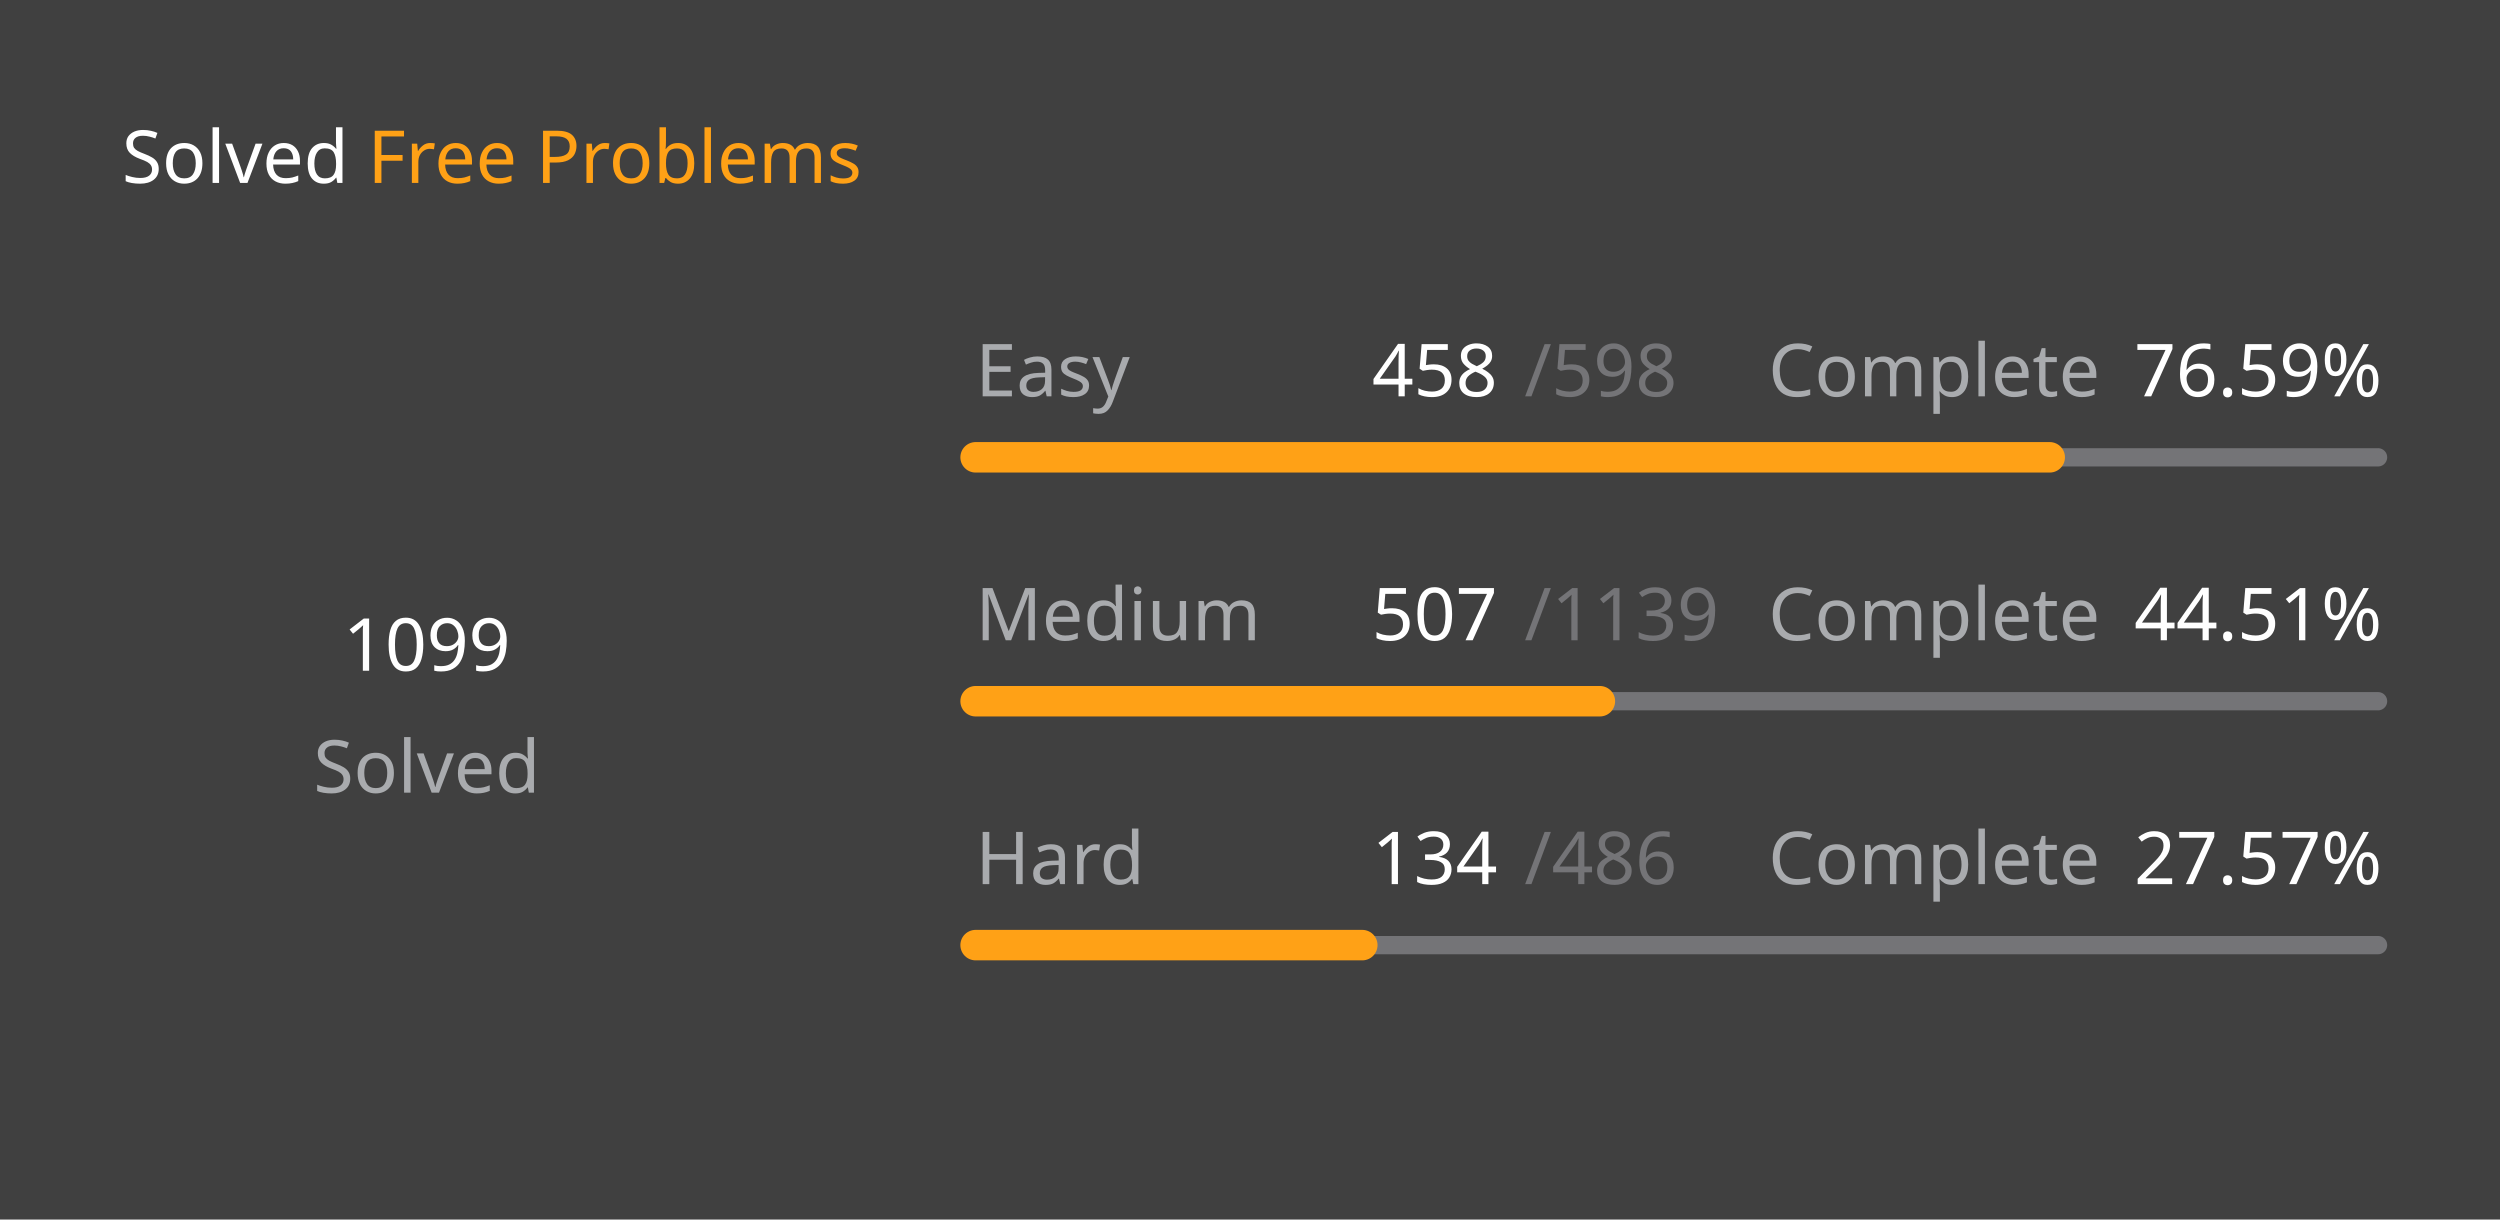
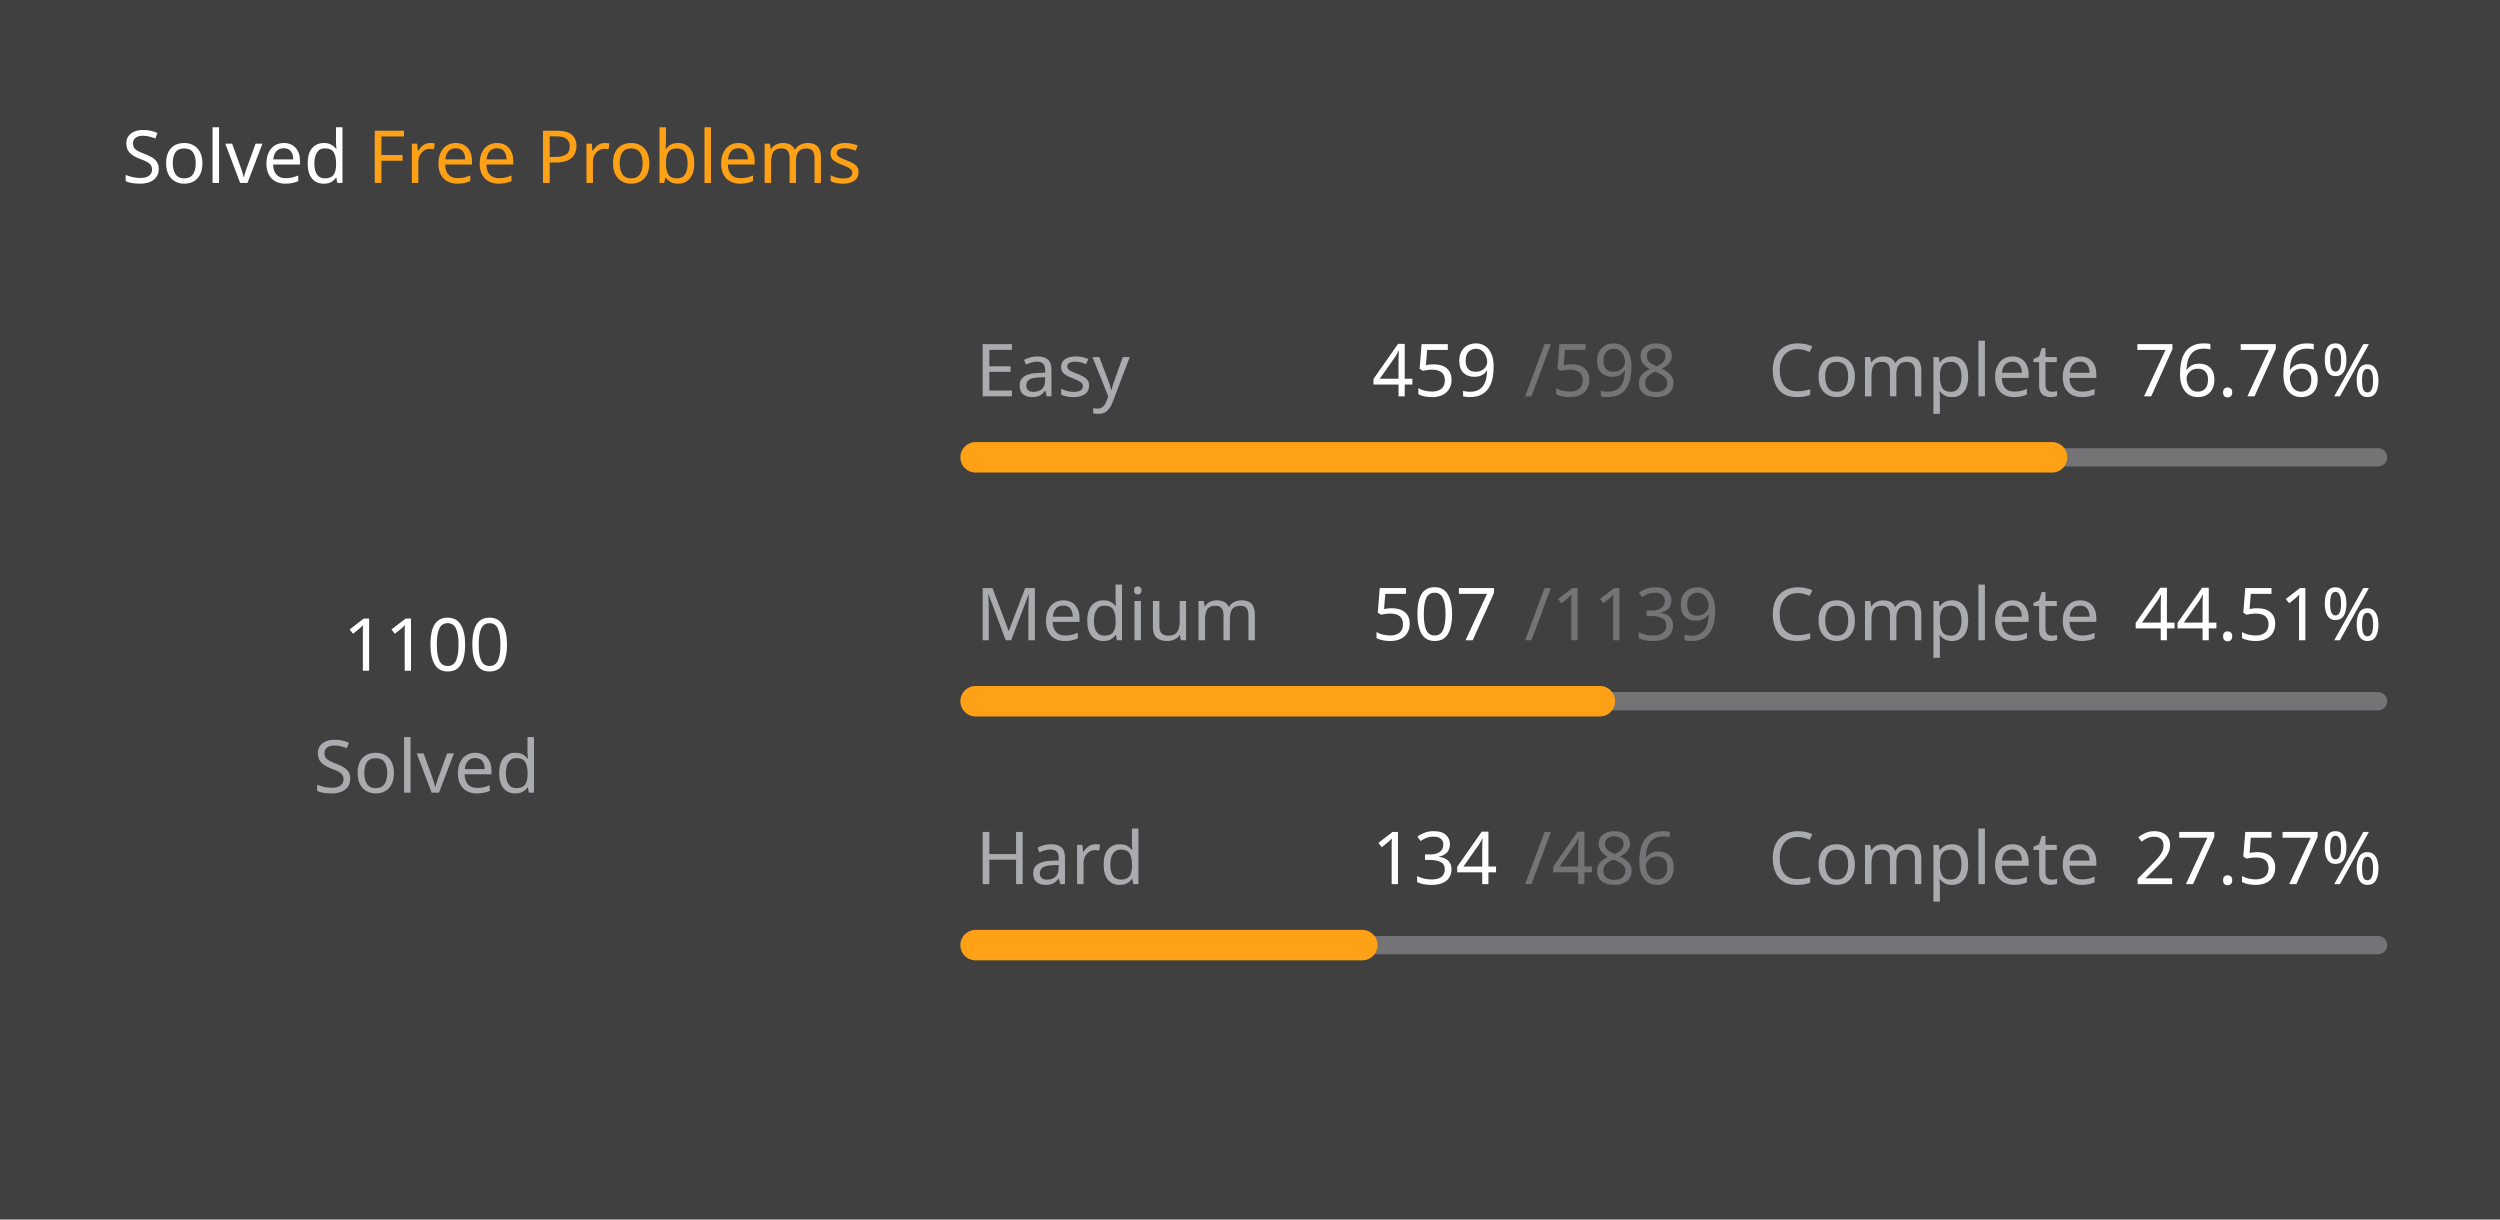
<svg xmlns="http://www.w3.org/2000/svg" version="1.1" height="200" width="410" viewBox="0 0 410 200">
  <style>*{font-family: "Segoe UI", Tahoma, Geneva, Verdana, sans-serif;}</style>
  <style>.title{font-weight: 500;font-size: 1rem;}</style>
  <style>.rotate-90{transform: rotate(-90deg);transform-origin: center;transform-box: fill-box;}</style>
  <style>.state{font-size: .75rem;}</style>
  <style>.light{color: #ffffff;fill: #ffffff;}</style>
  <style>.light-gray{color: #eff2f699;fill: #eff2f699;}</style>
  <style>.dark-gray{color: #ebebf54d;fill: #ebebf54d;}</style>
  <style>.gray{color: #747474;fill: #747474;}</style>
  <style>.orange{color: #ffa116;fill: #ffa116;}</style>
  <style>.background{color: #404040;fill: #404040;}</style>
  <rect fill="#404040" x="0" y="0" width="410" height="200" rx="0.5rem" />
  <g text-anchor="start" text-decoration="1" class="title">
    <text x="20" y="30">
      <tspan class="light">Solved</tspan>
      <tspan class="orange">Free Problems</tspan>
    </text>
  </g>
  <g class="rotate-90">
    <circle fill="none" cx="70" cy="110" r="46" stroke="#747474" stroke-width="3" stroke-linecap="round" />
-     <circle fill="none" cx="70" cy="110" r="46" stroke="#ffa116" stroke-width="5" stroke-linecap="round" stroke-dasharray="142.888 146.138" stroke-dashoffset="0" data-difficult="ALL" />
+     <circle fill="none" cx="70" cy="110" r="46" stroke="#ffa116" stroke-width="5" stroke-linecap="round" stroke-dasharray="143.018 146.008" stroke-dashoffset="0" data-difficult="ALL" />
  </g>
  <g class="state">
    <g text-anchor="middle">
-       <text x="70" y="110" class="light" font-size="1.2rem">1099</text>
+       <text x="70" y="110" class="light" font-size="1.2rem">1100</text>
      <text x="70" y="130" class="light-gray">Solved</text>
    </g>
    <g>
      <text x="160" y="65" class="light-gray">Easy</text>
-       <text x="225" y="65" class="light">458</text>
+       <text x="225" y="65" class="light">459</text>
      <text x="250" y="65" class="dark-gray">/598</text>
      <text x="290" y="65" class="light-gray">Complete</text>
-       <text x="350" y="65" class="light">76.59%</text>
+       <text x="350" y="65" class="light">76.76%</text>
      <path d="M 160 75 L 390 75" stroke-linecap="round" stroke-linejoin="round" stroke="#ebebf54d" stroke-width="3" />
-       <path d="M 160 75 L 336.154 75" stroke-linecap="round" stroke-linejoin="round" stroke="#ffa116" stroke-width="5" />
+       <path d="M 160 75 L 336.538 75" stroke-linecap="round" stroke-linejoin="round" stroke="#ffa116" stroke-width="5" />
    </g>
    <g>
      <text x="160" y="105" class="light-gray">Medium</text>
      <text x="225" y="105" class="light">507</text>
      <text x="250" y="105" class="dark-gray">/1139</text>
      <text x="290" y="105" class="light-gray">Complete</text>
      <text x="350" y="105" class="light">44.51%</text>
      <path d="M 160 115 L 390 115" stroke-linecap="round" stroke-linejoin="round" stroke="#ebebf54d" stroke-width="3" />
      <path d="M 160 115 L 262.379 115" stroke-linecap="round" stroke-linejoin="round" stroke="#ffa116" stroke-width="5" />
    </g>
    <g>
      <text x="160" y="145" class="light-gray">Hard</text>
      <text x="225" y="145" class="light">134</text>
      <text x="250" y="145" class="dark-gray">/486</text>
      <text x="290" y="145" class="light-gray">Complete</text>
      <text x="350" y="145" class="light">27.57%</text>
      <path d="M 160 155 L 390 155" stroke-linecap="round" stroke-linejoin="round" stroke="#ebebf54d" stroke-width="3" />
      <path d="M 160 155 L 223.416 155" stroke-linecap="round" stroke-linejoin="round" stroke="#ffa116" stroke-width="5" />
    </g>
  </g>
</svg>
